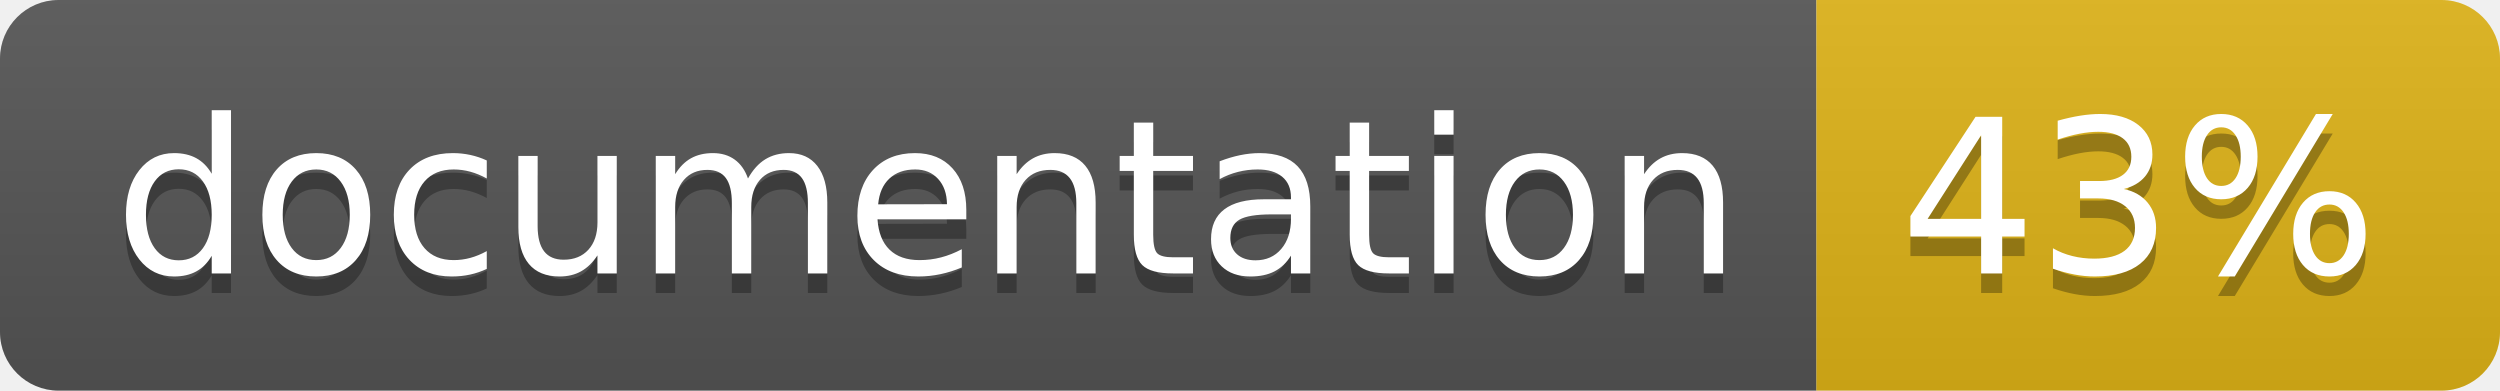
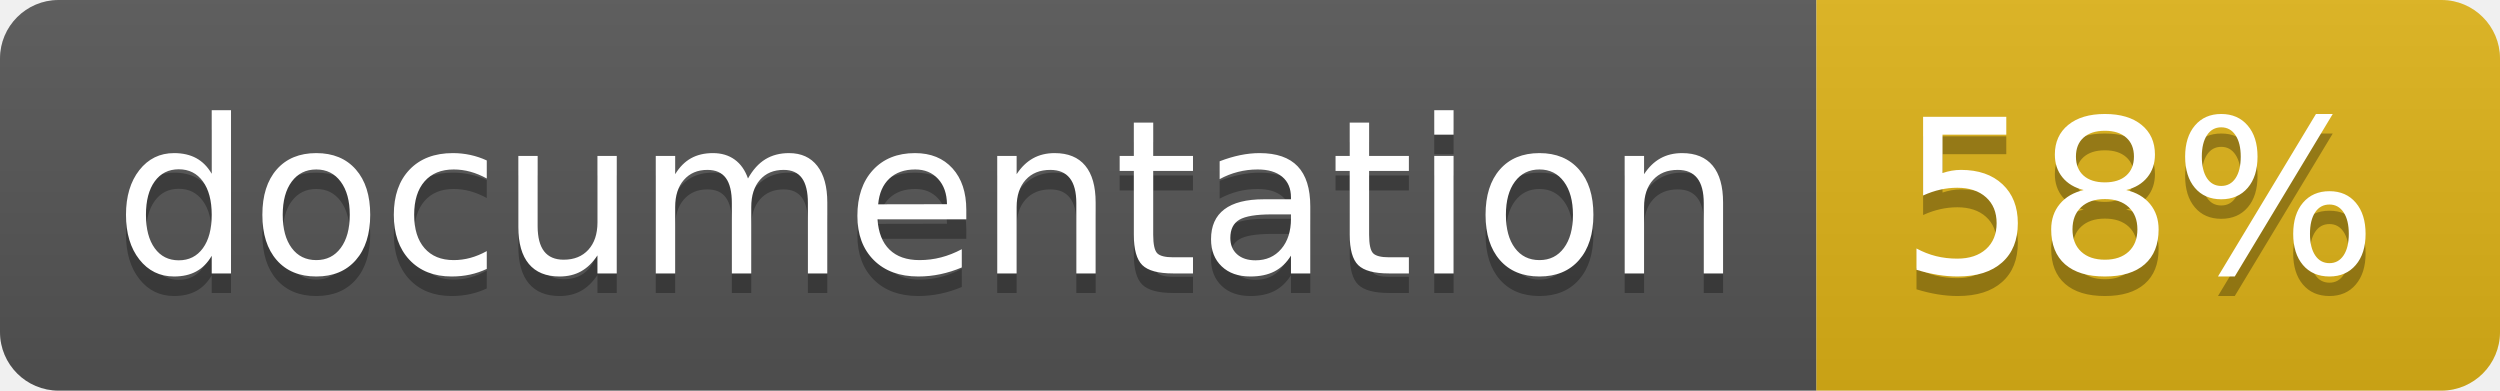
<svg xmlns="http://www.w3.org/2000/svg" width="128" height="20">
  <linearGradient id="b" x2="0" y2="100%">
    <stop offset="0" stop-color="#bbb" stop-opacity=".1" />
    <stop offset="1" stop-opacity=".1" />
  </linearGradient>
  <clipPath id="a">
    <rect width="128" height="20" rx="3" fill="#fff" />
  </clipPath>
  <g clip-path="url(#a)">
    <path fill="#555" d="M0 0h93v20H0z" />
    <path fill="#dfb317" d="M93 0h35v20H93z" />
    <path fill="url(#b)" d="M0 0h128v20H0z" />
  </g>
  <g fill="#fff" text-anchor="middle" font-family="DejaVu Sans,Verdana,Geneva,sans-serif" font-size="110">
    <text x="475" y="150" fill="#010101" fill-opacity=".3" transform="scale(.1)" textLength="830">
      documentation
    </text>
    <text x="475" y="140" transform="scale(.1)" textLength="830">
      documentation
    </text>
    <text x="1095" y="150" fill="#010101" fill-opacity=".3" transform="scale(.1)" textLength="250">
-       43%
+       58%
    </text>
    <text x="1095" y="140" transform="scale(.1)" textLength="250">
-       43%
+       58%
    </text>
  </g>
</svg>
